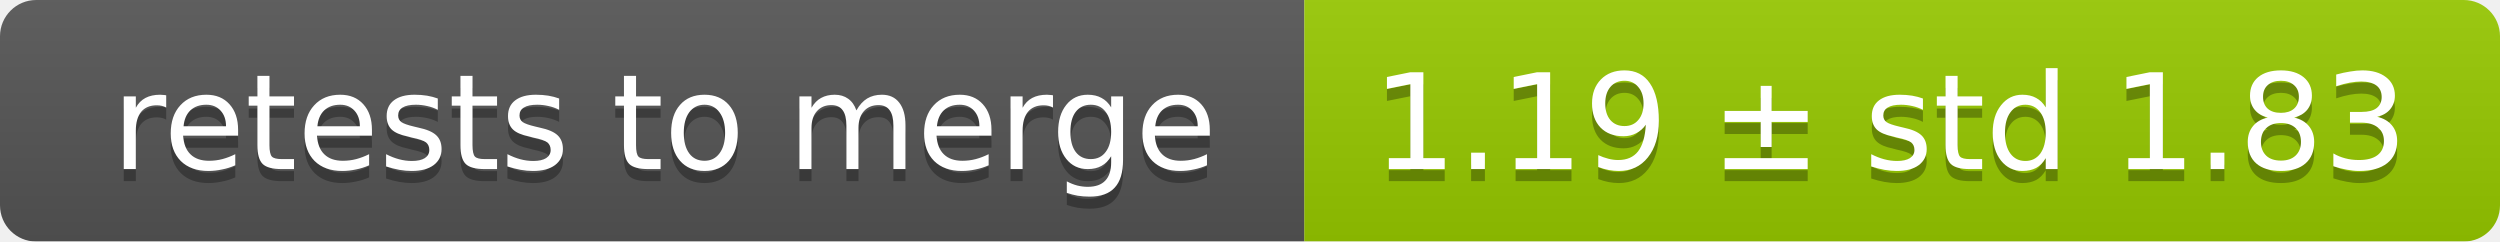
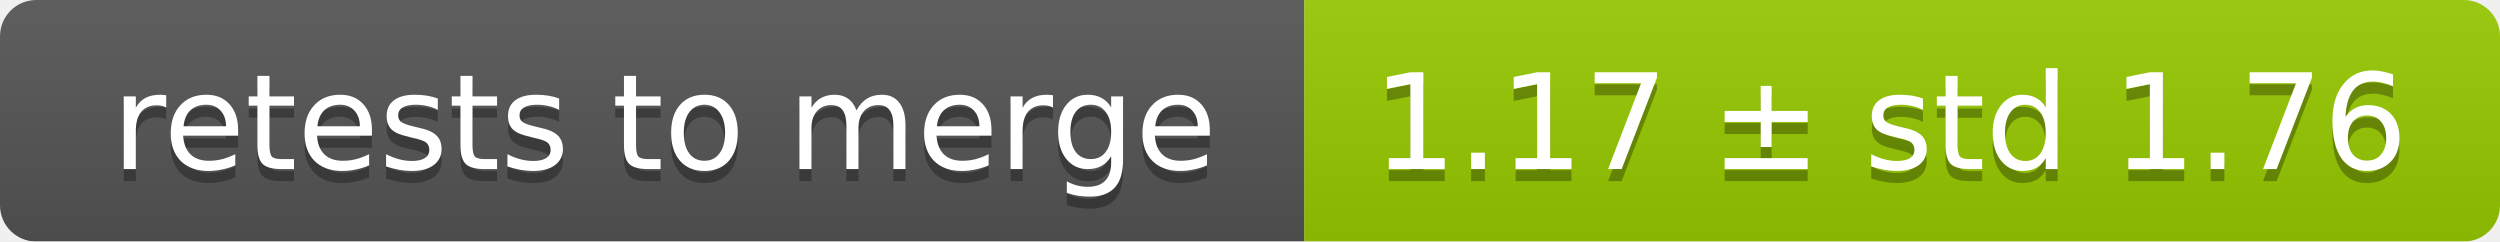
<svg xmlns="http://www.w3.org/2000/svg" width="207" height="20">
  <linearGradient id="smooth" x2="0" y2="100%">
    <stop offset="0" stop-color="#bbb" stop-opacity=".1" />
    <stop offset="1" stop-opacity=".1" />
  </linearGradient>
  <mask id="round">
    <rect width="207" height="20" rx="3" fill="#fff" />
  </mask>
  <g mask="url(#round)">
    <rect width="108" height="20" fill="#555" />
    <rect x="108" width="99" height="20" fill="#97ca00" />
    <rect width="207" height="20" fill="url(#smooth)" />
  </g>
  <g fill="#fff" text-anchor="middle" font-family="DejaVu Sans,Verdana,Geneva,sans-serif" font-size="11">
    <text x="55" y="15" fill="#010101" fill-opacity=".3">retests to merge</text>
    <text x="55" y="14">retests to merge</text>
-     <text x="156.5" y="15" fill="#010101" fill-opacity=".3">1.19 ± std 1.83</text>
-     <text x="156.5" y="14">1.19 ± std 1.83</text>
+     <text x="156.5" y="15" fill="#010101" fill-opacity=".3">1.17 ± std 1.76</text>
+     <text x="156.5" y="14">1.17 ± std 1.76</text>
  </g>
</svg>
